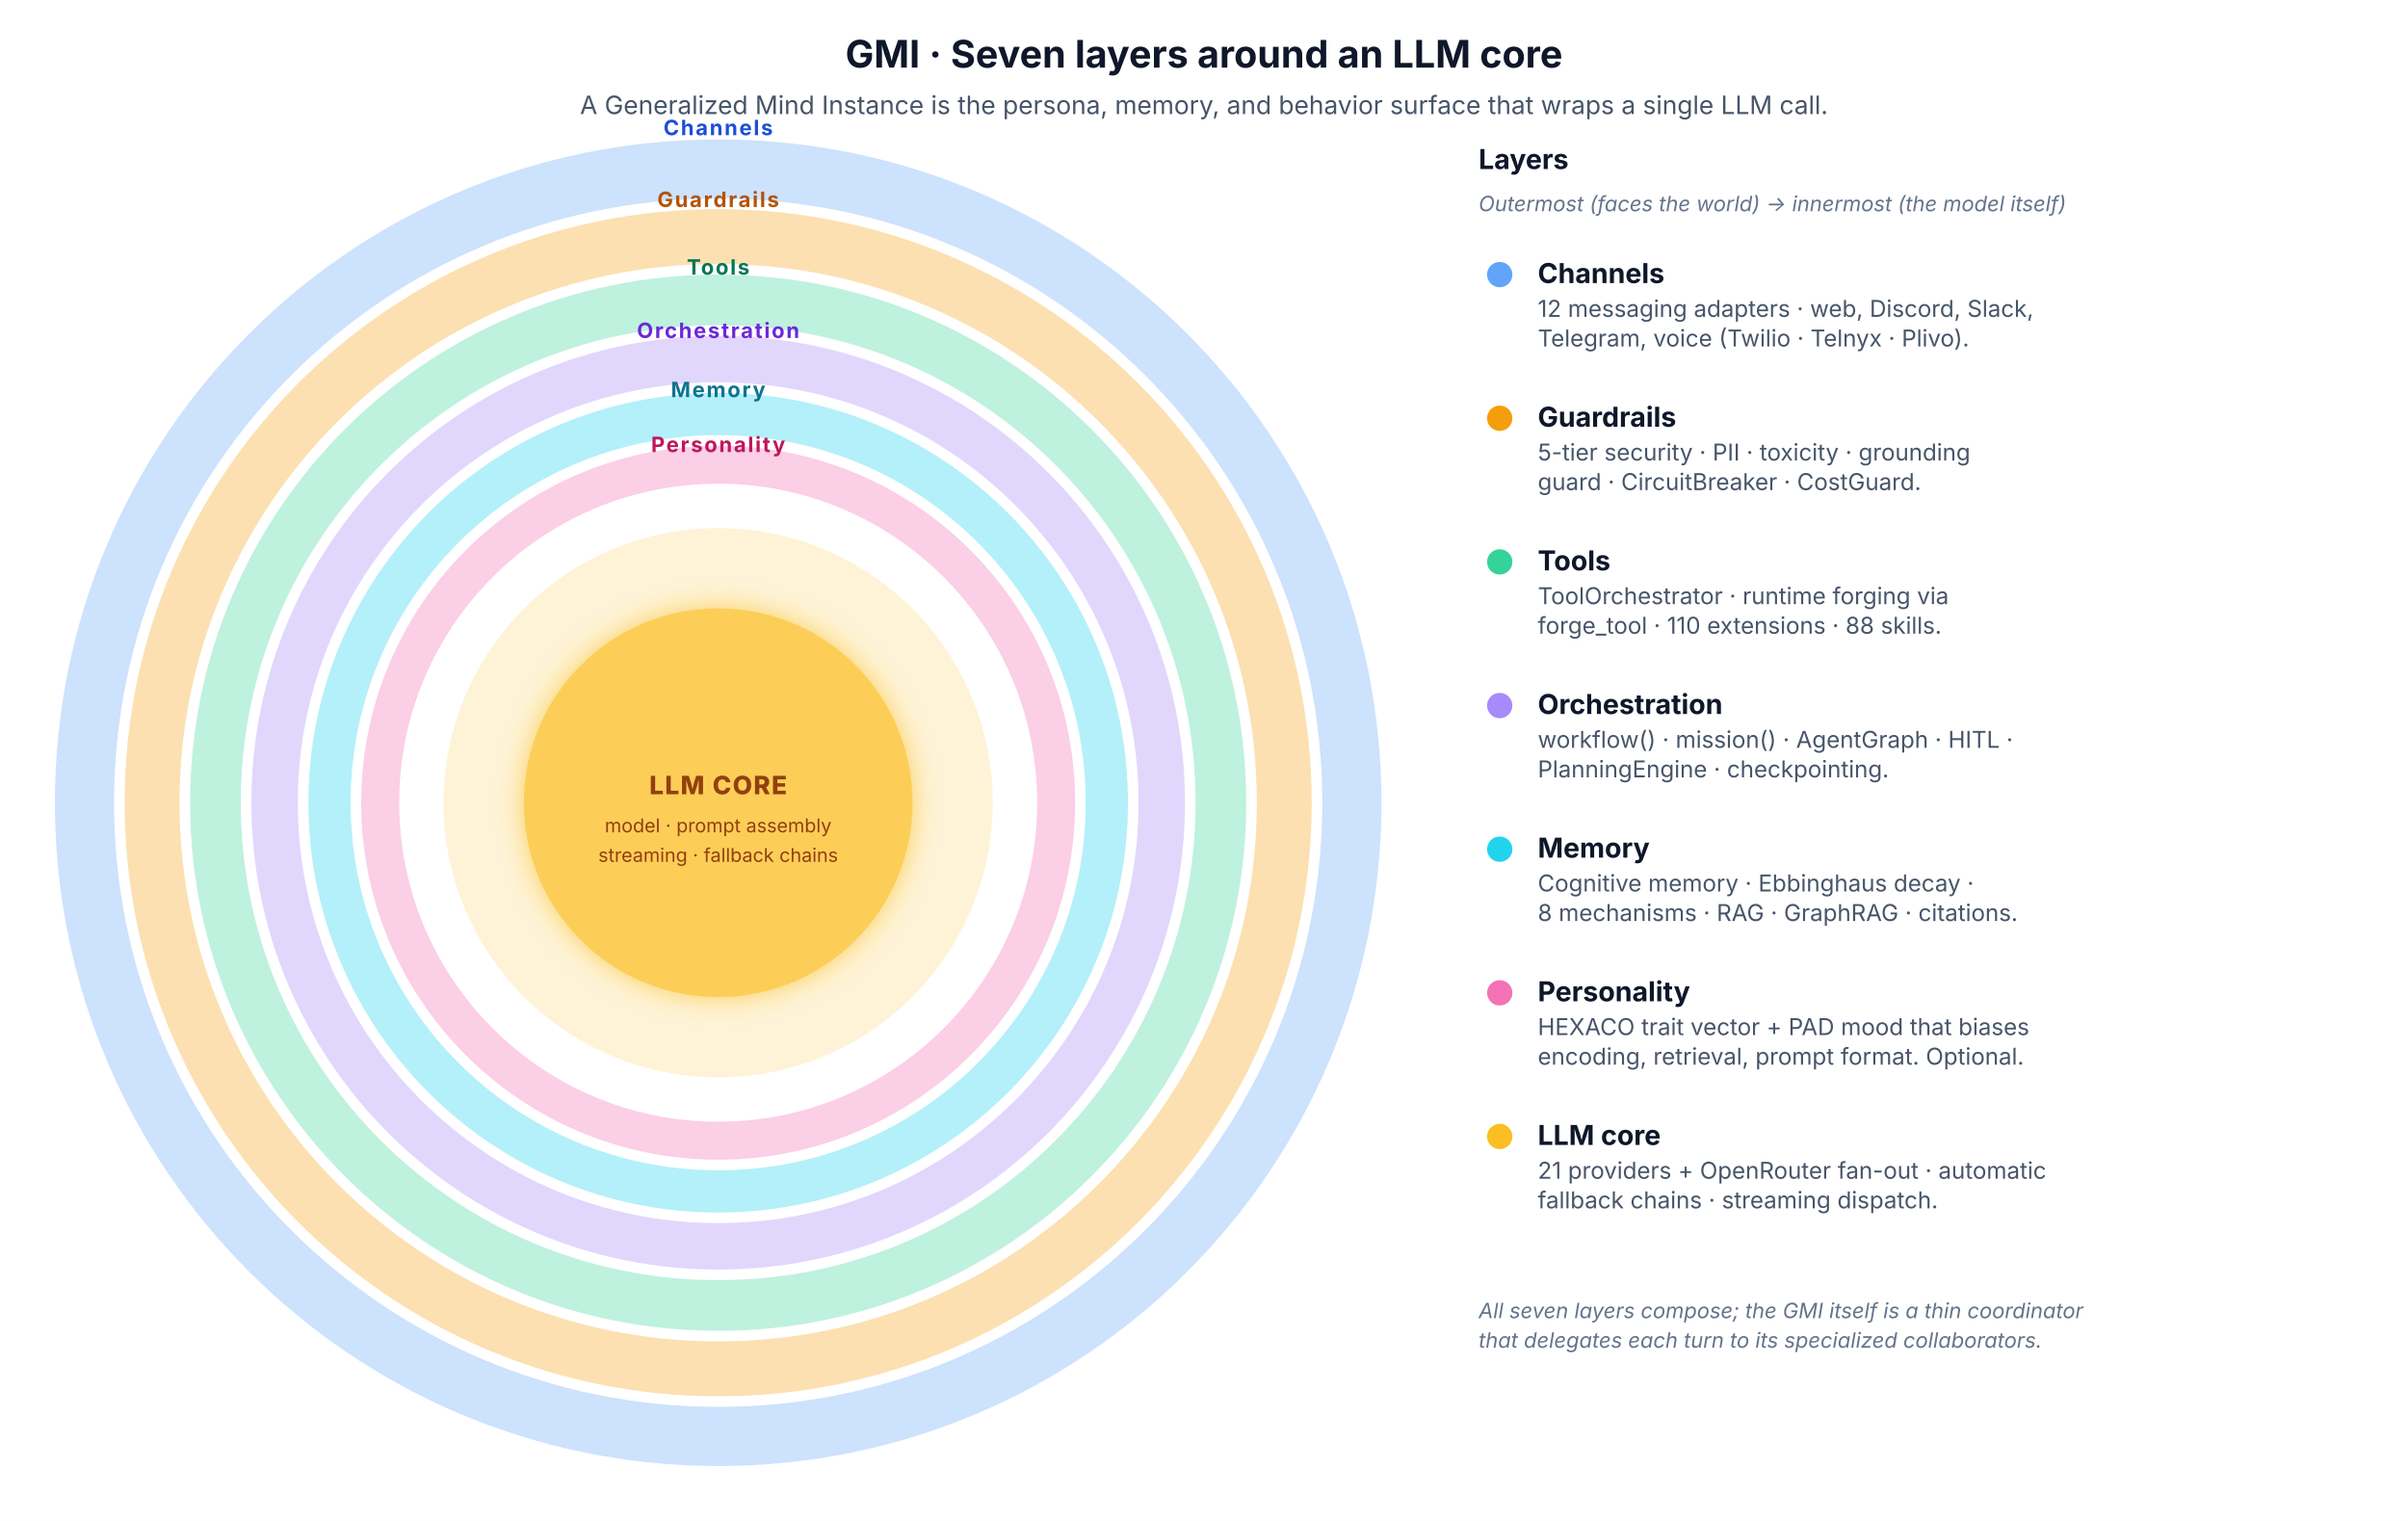
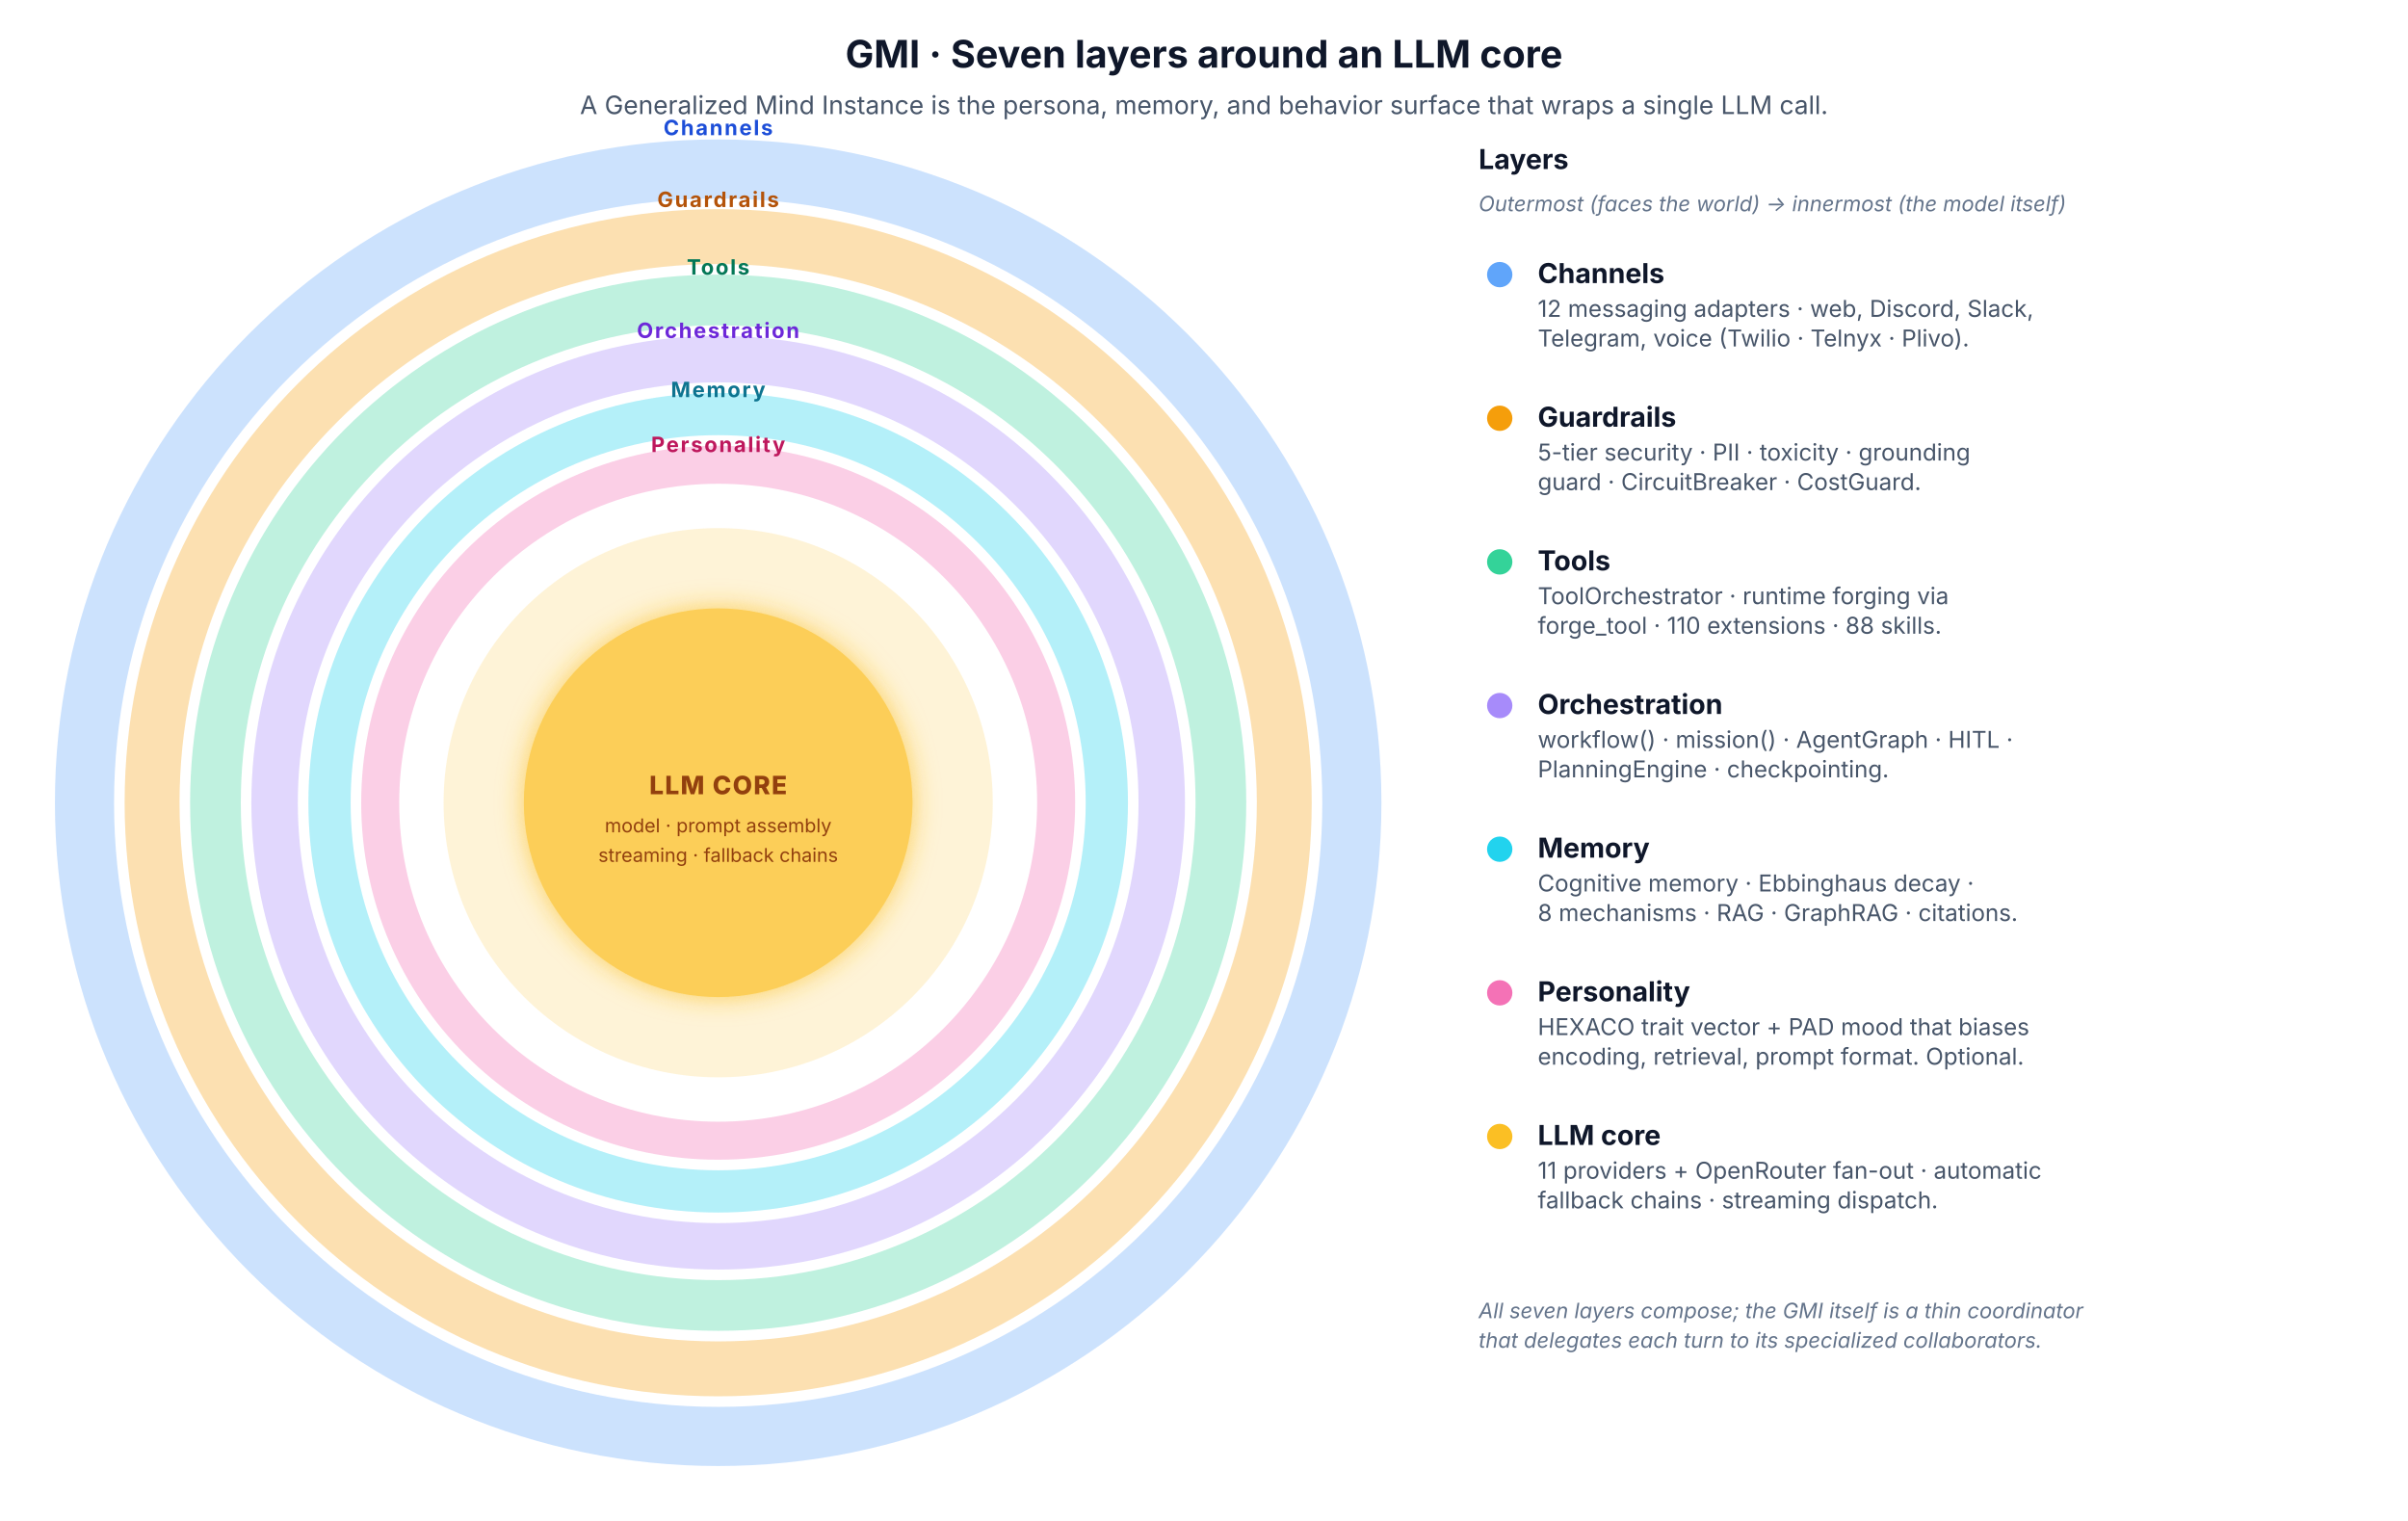
<svg xmlns="http://www.w3.org/2000/svg" viewBox="0 0 1140 720" role="img" aria-labelledby="gmi-title gmi-desc" font-family="Inter, system-ui, -apple-system, sans-serif">
  <defs>
    <style>
      .bg { fill: #ffffff; }
      .heading      { fill: #0f172a; font-size: 18px; font-weight: 700; }
      .subtitle     { fill: #475569; font-size: 12px; }
      .ring-label   { font-size: 10px; font-weight: 700; letter-spacing: 0.08em; text-transform: uppercase; }
      .core-text    { font-size: 12px; font-weight: 800; fill: #92400e; letter-spacing: 0.05em; }
      .core-tag     { font-size: 9px; fill: #92400e; }
      .legend-title { fill: #0f172a; font-size: 13px; font-weight: 700; }
      .legend-text  { fill: #475569; font-size: 11px; }
      .legend-tag   { fill: #64748b; font-size: 10px; font-style: italic; }

      /* Light defaults */
      .ring-channels      { fill: none; stroke: #60a5fa; stroke-width: 28; opacity: 0.32; }
      .ring-guardrails    { fill: none; stroke: #f59e0b; stroke-width: 26; opacity: 0.32; }
      .ring-tools         { fill: none; stroke: #34d399; stroke-width: 24; opacity: 0.32; }
      .ring-orchestration { fill: none; stroke: #a78bfa; stroke-width: 22; opacity: 0.34; }
      .ring-memory        { fill: none; stroke: #22d3ee; stroke-width: 20; opacity: 0.34; }
      .ring-personality   { fill: none; stroke: #f472b6; stroke-width: 18; opacity: 0.34; }
      .core-glow          { fill: #fbbf24; opacity: 0.18; }
      .core-fill          { fill: #fbbf24; opacity: 0.7; }

      .label-channels      { fill: #1d4ed8; }
      .label-guardrails    { fill: #b45309; }
      .label-tools         { fill: #047857; }
      .label-orchestration { fill: #6d28d9; }
      .label-memory        { fill: #0e7490; }
      .label-personality   { fill: #be185d; }

      .swatch-channels      { fill: #60a5fa; }
      .swatch-guardrails    { fill: #f59e0b; }
      .swatch-tools         { fill: #34d399; }
      .swatch-orchestration { fill: #a78bfa; }
      .swatch-memory        { fill: #22d3ee; }
      .swatch-personality   { fill: #f472b6; }
      .swatch-core          { fill: #fbbf24; }

          </style>
    <filter id="gmi-core-glow" x="-50%" y="-50%" width="200%" height="200%">
      <feGaussianBlur stdDeviation="6" result="blur" />
      <feMerge>
        <feMergeNode in="blur" />
        <feMergeNode in="SourceGraphic" />
      </feMerge>
    </filter>
  </defs>
  <rect class="bg" x="0" y="0" width="1140" height="720" />
  <text x="570" y="32" text-anchor="middle" class="heading">GMI · Seven layers around an LLM core</text>
  <text x="570" y="54" text-anchor="middle" class="subtitle">A Generalized Mind Instance is the persona, memory, and behavior surface that wraps a single LLM call.</text>
  <circle cx="340" cy="380" r="300" class="ring-channels" />
  <text x="340" y="64" text-anchor="middle" class="ring-label label-channels">Channels</text>
  <circle cx="340" cy="380" r="268" class="ring-guardrails" />
  <text x="340" y="98" text-anchor="middle" class="ring-label label-guardrails">Guardrails</text>
  <circle cx="340" cy="380" r="238" class="ring-tools" />
  <text x="340" y="130" text-anchor="middle" class="ring-label label-tools">Tools</text>
  <circle cx="340" cy="380" r="210" class="ring-orchestration" />
  <text x="340" y="160" text-anchor="middle" class="ring-label label-orchestration">Orchestration</text>
  <circle cx="340" cy="380" r="184" class="ring-memory" />
  <text x="340" y="188" text-anchor="middle" class="ring-label label-memory">Memory</text>
  <circle cx="340" cy="380" r="160" class="ring-personality" />
  <text x="340" y="214" text-anchor="middle" class="ring-label label-personality">Personality</text>
  <circle cx="340" cy="380" r="130" class="core-glow" />
  <circle cx="340" cy="380" r="92" class="core-fill" filter="url(#gmi-core-glow)" />
  <text x="340" y="376" text-anchor="middle" class="core-text">LLM CORE</text>
  <text x="340" y="394" text-anchor="middle" class="core-tag">model · prompt assembly</text>
  <text x="340" y="408" text-anchor="middle" class="core-tag">streaming · fallback chains</text>
  <g transform="translate(700, 80)">
    <text x="0" y="0" class="legend-title">Layers</text>
    <text x="0" y="20" class="legend-tag">Outermost (faces the world) → innermost (the model itself)</text>
    <circle cx="10" cy="50" r="6" class="swatch-channels" />
    <text x="28" y="54" class="legend-title">Channels</text>
    <text x="28" y="70" class="legend-text">12 messaging adapters · web, Discord, Slack,</text>
    <text x="28" y="84" class="legend-text">Telegram, voice (Twilio · Telnyx · Plivo).</text>
    <circle cx="10" cy="118" r="6" class="swatch-guardrails" />
    <text x="28" y="122" class="legend-title">Guardrails</text>
    <text x="28" y="138" class="legend-text">5-tier security · PII · toxicity · grounding</text>
    <text x="28" y="152" class="legend-text">guard · CircuitBreaker · CostGuard.</text>
    <circle cx="10" cy="186" r="6" class="swatch-tools" />
    <text x="28" y="190" class="legend-title">Tools</text>
    <text x="28" y="206" class="legend-text">ToolOrchestrator · runtime forging via</text>
    <text x="28" y="220" class="legend-text">forge_tool · 110 extensions · 88 skills.</text>
    <circle cx="10" cy="254" r="6" class="swatch-orchestration" />
    <text x="28" y="258" class="legend-title">Orchestration</text>
    <text x="28" y="274" class="legend-text">workflow() · mission() · AgentGraph · HITL ·</text>
    <text x="28" y="288" class="legend-text">PlanningEngine · checkpointing.</text>
    <circle cx="10" cy="322" r="6" class="swatch-memory" />
    <text x="28" y="326" class="legend-title">Memory</text>
    <text x="28" y="342" class="legend-text">Cognitive memory · Ebbinghaus decay ·</text>
    <text x="28" y="356" class="legend-text">8 mechanisms · RAG · GraphRAG · citations.</text>
    <circle cx="10" cy="390" r="6" class="swatch-personality" />
    <text x="28" y="394" class="legend-title">Personality</text>
    <text x="28" y="410" class="legend-text">HEXACO trait vector + PAD mood that biases</text>
    <text x="28" y="424" class="legend-text">encoding, retrieval, prompt format. Optional.</text>
    <circle cx="10" cy="458" r="6" class="swatch-core" />
    <text x="28" y="462" class="legend-title">LLM core</text>
-     <text x="28" y="478" class="legend-text">21 providers + OpenRouter fan-out · automatic</text>
+     <text x="28" y="478" class="legend-text">11 providers + OpenRouter fan-out · automatic</text>
    <text x="28" y="492" class="legend-text">fallback chains · streaming dispatch.</text>
    <text x="0" y="544" class="legend-tag">All seven layers compose; the GMI itself is a thin coordinator</text>
    <text x="0" y="558" class="legend-tag">that delegates each turn to its specialized collaborators.</text>
  </g>
</svg>
